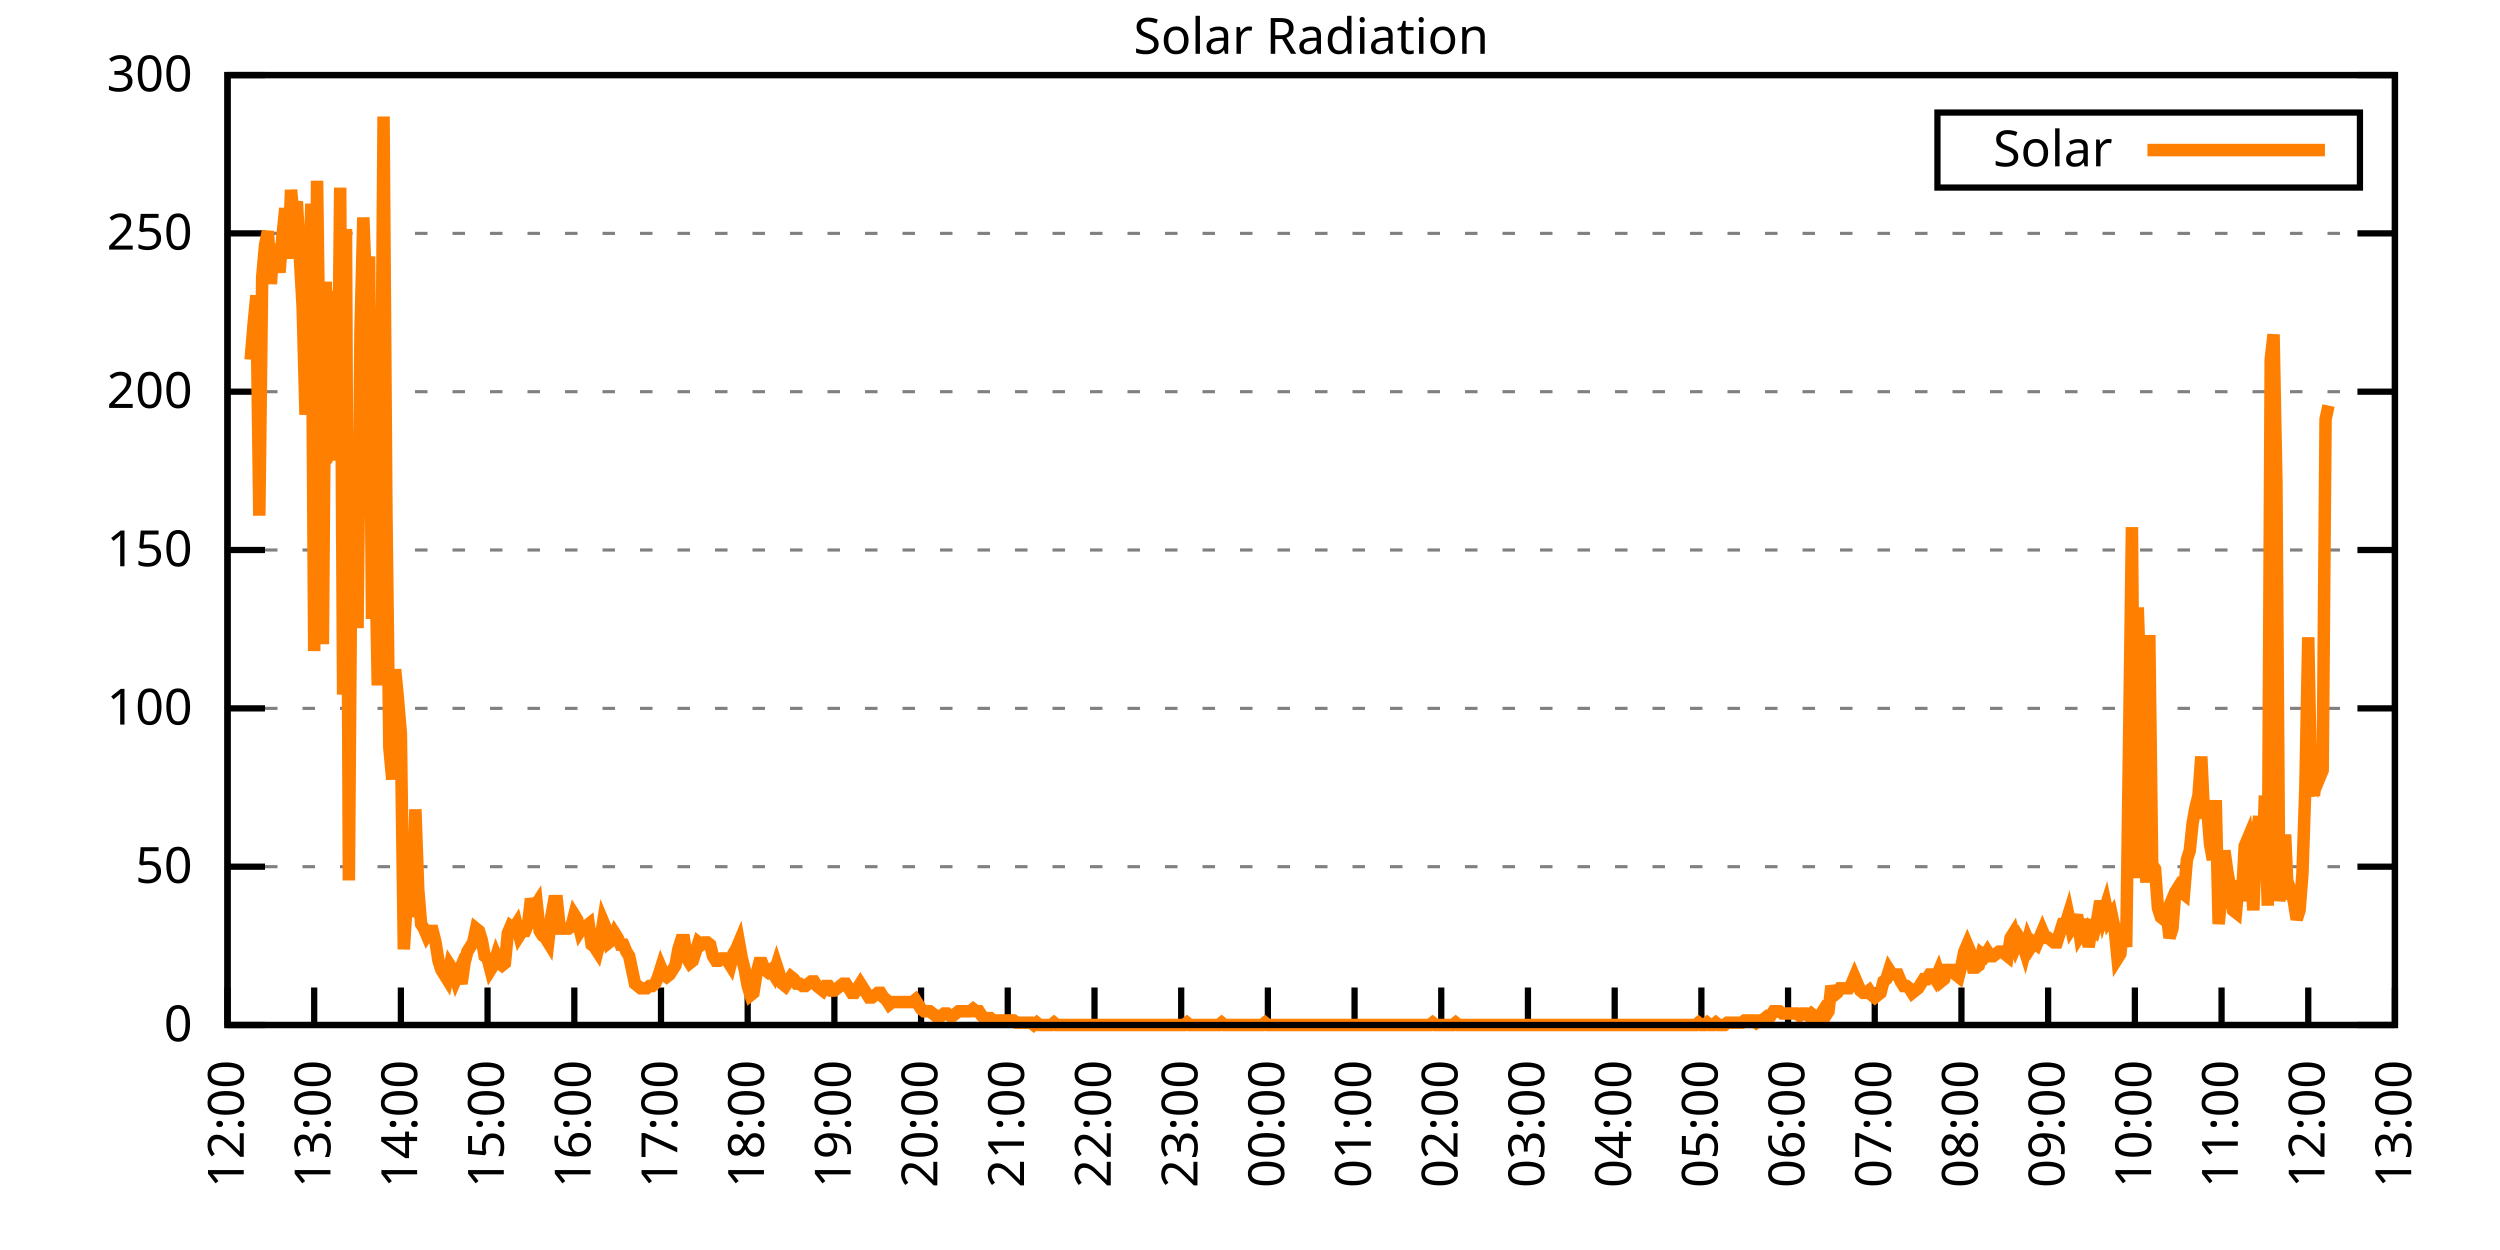
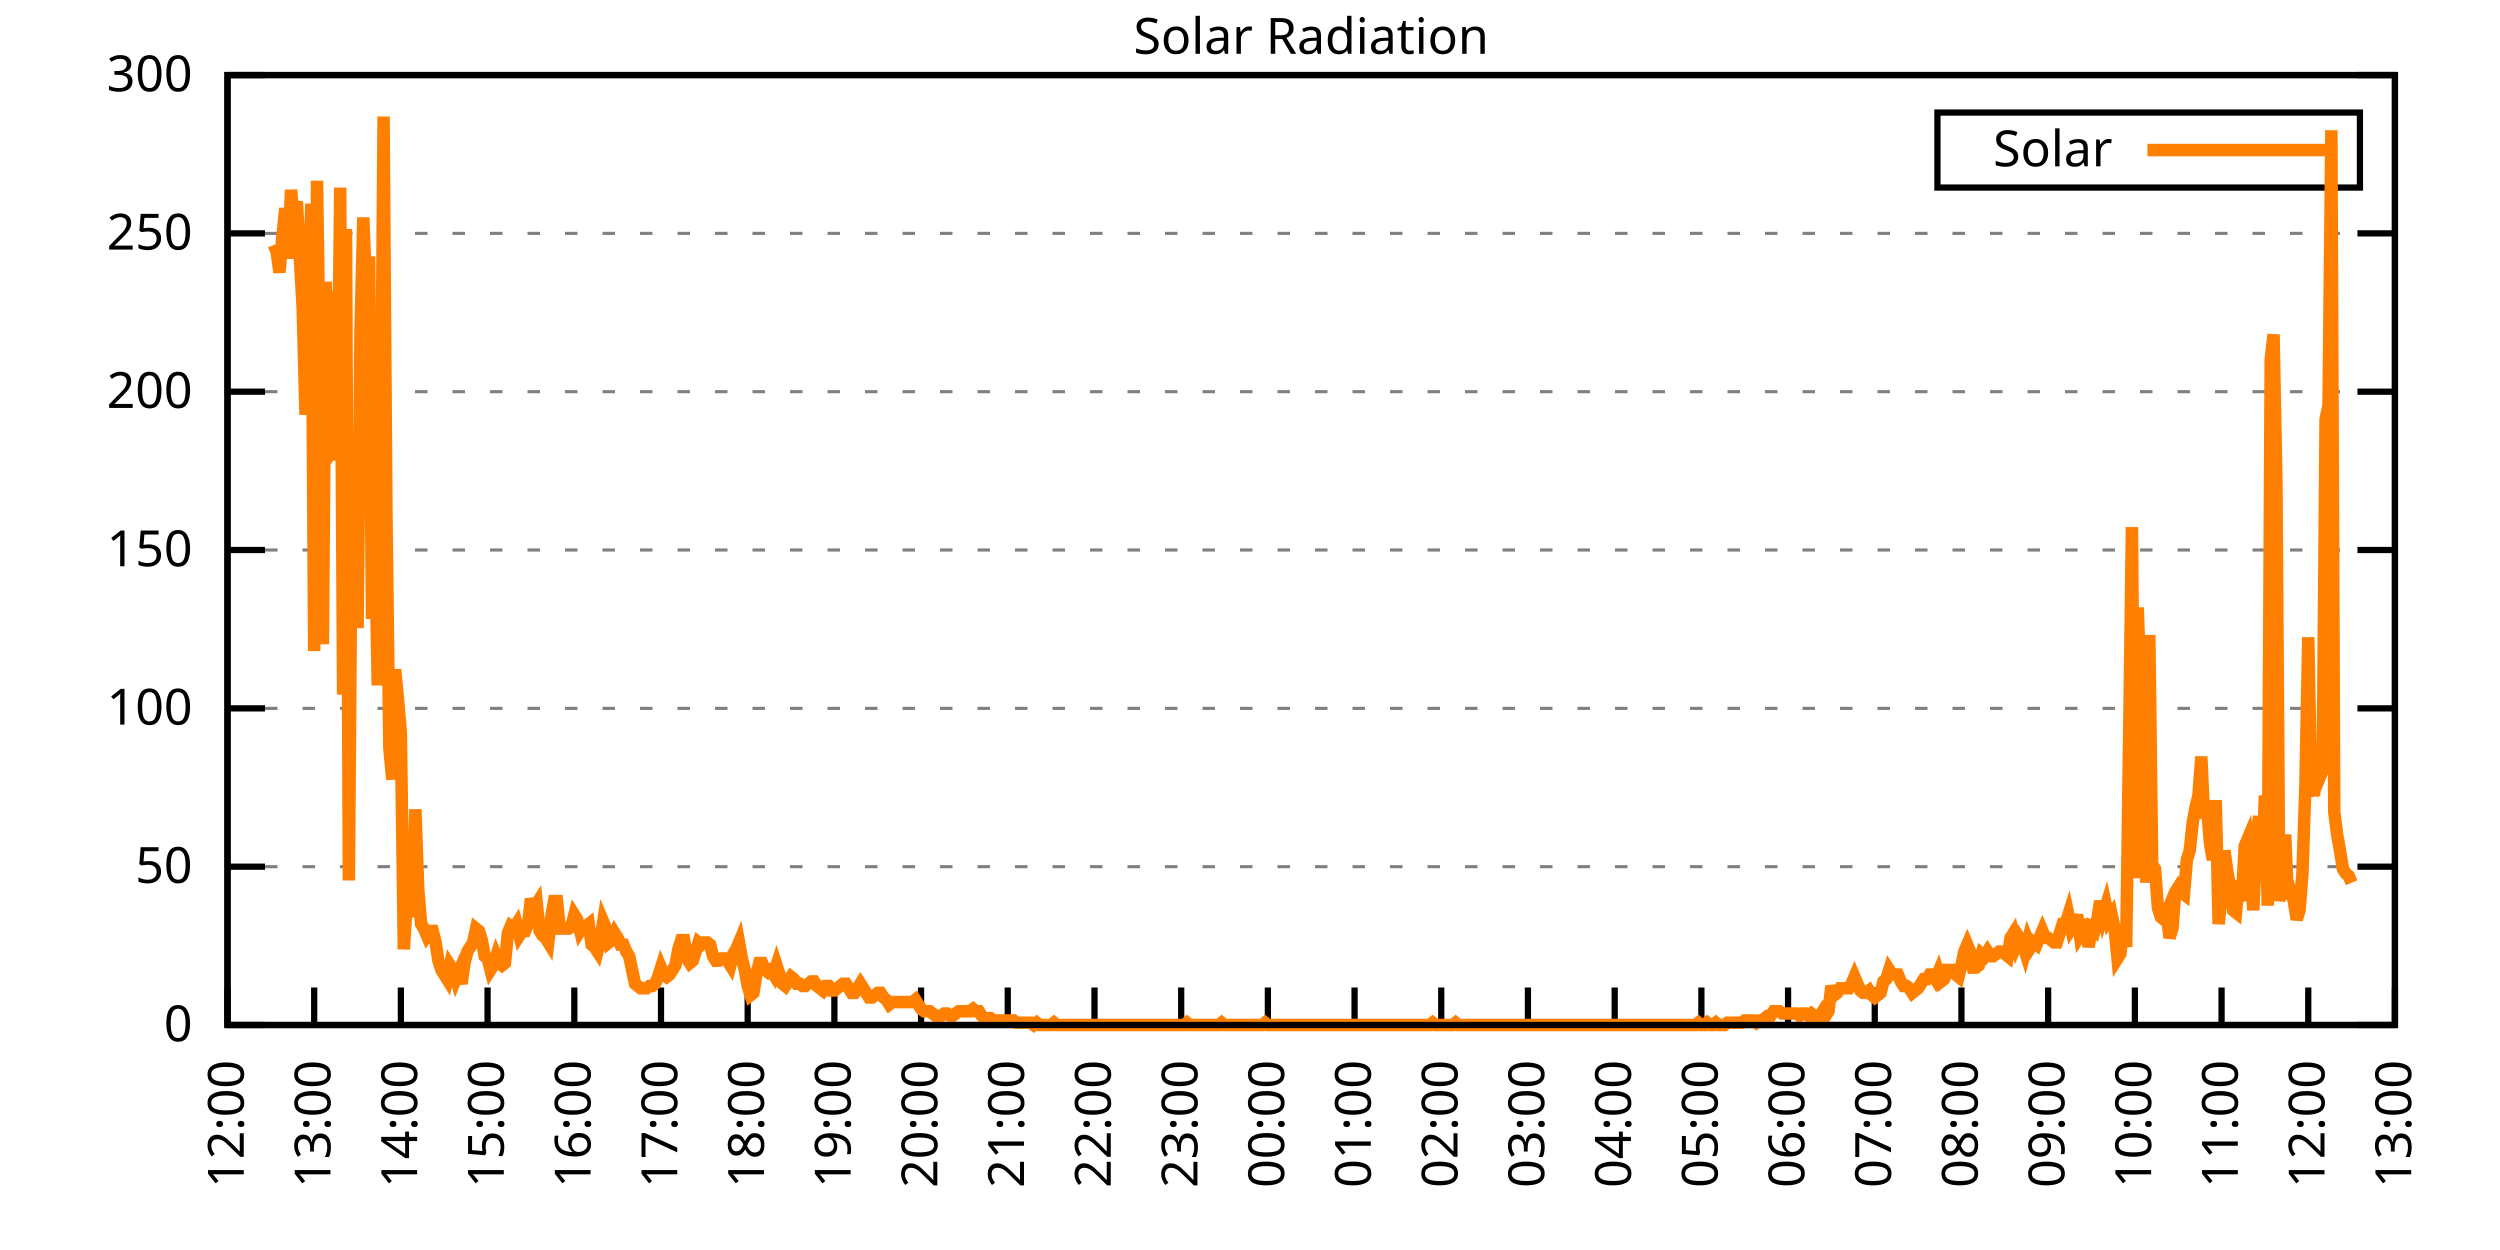
<svg xmlns="http://www.w3.org/2000/svg" xmlns:xlink="http://www.w3.org/1999/xlink" width="400" height="200" viewBox="0 0 400 200">
  <g id="gnuplot_canvas">
    <rect x="0" y="0" width="400" height="200" fill="none" />
    <defs>
      <circle id="gpDot" r="0.5" stroke-width="0.5" stroke="currentColor" />
      <path id="gpPt0" stroke-width="0.333" stroke="currentColor" d="M-1,0 h2 M0,-1 v2" />
      <path id="gpPt1" stroke-width="0.333" stroke="currentColor" d="M-1,-1 L1,1 M1,-1 L-1,1" />
      <path id="gpPt2" stroke-width="0.333" stroke="currentColor" d="M-1,0 L1,0 M0,-1 L0,1 M-1,-1 L1,1 M-1,1 L1,-1" />
      <rect id="gpPt3" stroke-width="0.333" stroke="currentColor" x="-1" y="-1" width="2" height="2" />
      <rect id="gpPt4" stroke-width="0.333" stroke="currentColor" fill="currentColor" x="-1" y="-1" width="2" height="2" />
      <circle id="gpPt5" stroke-width="0.333" stroke="currentColor" cx="0" cy="0" r="1" />
      <use xlink:href="#gpPt5" id="gpPt6" fill="currentColor" stroke="none" />
      <path id="gpPt7" stroke-width="0.333" stroke="currentColor" d="M0,-1.33 L-1.33,0.67 L1.33,0.67 z" />
      <use xlink:href="#gpPt7" id="gpPt8" fill="currentColor" stroke="none" />
      <use xlink:href="#gpPt7" id="gpPt9" stroke="currentColor" transform="rotate(180)" />
      <use xlink:href="#gpPt9" id="gpPt10" fill="currentColor" stroke="none" />
      <use xlink:href="#gpPt3" id="gpPt11" stroke="currentColor" transform="rotate(45)" />
      <use xlink:href="#gpPt11" id="gpPt12" fill="currentColor" stroke="none" />
      <path id="gpPt13" stroke-width="0.333" stroke="currentColor" d="M0,1.330 L1.265,0.411 L0.782,-1.067 L-0.782,-1.076 L-1.265,0.411 z" />
      <use xlink:href="#gpPt13" id="gpPt14" fill="currentColor" stroke="none" />
      <filter id="textbox" filterUnits="objectBoundingBox" x="0" y="0" height="1" width="1">
        <feFlood flood-color="white" flood-opacity="1" result="bgnd" />
        <feComposite in="SourceGraphic" in2="bgnd" operator="atop" />
      </filter>
      <filter id="greybox" filterUnits="objectBoundingBox" x="0" y="0" height="1" width="1">
        <feFlood flood-color="lightgrey" flood-opacity="1" result="grey" />
        <feComposite in="SourceGraphic" in2="grey" operator="atop" />
      </filter>
    </defs>
    <g fill="none" color="white" stroke="currentColor" stroke-width="1.00" stroke-linecap="butt" stroke-linejoin="miter">
</g>
    <g fill="none" color="black" stroke="currentColor" stroke-width="1.00" stroke-linecap="butt" stroke-linejoin="miter">
      <g stroke="none" shape-rendering="crispEdges">
        <polygon fill="rgb(255, 255, 255)" points="36.40,164.00 383.18,164.00 383.18,12.02 36.40,12.02 " />
      </g>
    </g>
    <g fill="none" color="black" stroke="currentColor" stroke-width="1.00" stroke-linecap="butt" stroke-linejoin="miter">
</g>
    <g fill="none" color="black" stroke="black" stroke-width="0.50" stroke-linecap="butt" stroke-linejoin="miter">
</g>
    <g fill="none" color="gray" stroke="currentColor" stroke-width="0.50" stroke-linecap="butt" stroke-linejoin="miter">
      <path stroke="gray" stroke-dasharray="2,4" class="gridline" d="M36.40,164.00 L383.19,164.00  " />
    </g>
    <g fill="none" color="gray" stroke="gray" stroke-width="1.00" stroke-linecap="butt" stroke-linejoin="miter">
</g>
    <g fill="none" color="black" stroke="currentColor" stroke-width="1.00" stroke-linecap="butt" stroke-linejoin="miter">
      <path stroke="black" d="M36.40,164.00 L42.40,164.00 M383.19,164.00 L377.19,164.00  " />
      <g transform="translate(30.80,166.60)" stroke="none" fill="black" font-family="Sans" font-size="8.00" text-anchor="end">
        <text>
          <tspan font-family="Sans"> 0</tspan>
        </text>
      </g>
    </g>
    <g fill="none" color="black" stroke="currentColor" stroke-width="1.00" stroke-linecap="butt" stroke-linejoin="miter">
</g>
    <g fill="none" color="black" stroke="black" stroke-width="0.50" stroke-linecap="butt" stroke-linejoin="miter">
</g>
    <g fill="none" color="gray" stroke="currentColor" stroke-width="0.50" stroke-linecap="butt" stroke-linejoin="miter">
      <path stroke="gray" stroke-dasharray="2,4" class="gridline" d="M36.40,138.67 L383.19,138.67  " />
    </g>
    <g fill="none" color="gray" stroke="gray" stroke-width="1.00" stroke-linecap="butt" stroke-linejoin="miter">
</g>
    <g fill="none" color="black" stroke="currentColor" stroke-width="1.00" stroke-linecap="butt" stroke-linejoin="miter">
      <path stroke="black" d="M36.40,138.67 L42.40,138.67 M383.19,138.67 L377.19,138.67  " />
      <g transform="translate(30.80,141.27)" stroke="none" fill="black" font-family="Sans" font-size="8.00" text-anchor="end">
        <text>
          <tspan font-family="Sans"> 50</tspan>
        </text>
      </g>
    </g>
    <g fill="none" color="black" stroke="currentColor" stroke-width="1.00" stroke-linecap="butt" stroke-linejoin="miter">
</g>
    <g fill="none" color="black" stroke="black" stroke-width="0.50" stroke-linecap="butt" stroke-linejoin="miter">
</g>
    <g fill="none" color="gray" stroke="currentColor" stroke-width="0.50" stroke-linecap="butt" stroke-linejoin="miter">
      <path stroke="gray" stroke-dasharray="2,4" class="gridline" d="M36.40,113.34 L383.19,113.34  " />
    </g>
    <g fill="none" color="gray" stroke="gray" stroke-width="1.00" stroke-linecap="butt" stroke-linejoin="miter">
</g>
    <g fill="none" color="black" stroke="currentColor" stroke-width="1.00" stroke-linecap="butt" stroke-linejoin="miter">
      <path stroke="black" d="M36.40,113.34 L42.40,113.34 M383.19,113.34 L377.19,113.34  " />
      <g transform="translate(30.80,115.94)" stroke="none" fill="black" font-family="Sans" font-size="8.00" text-anchor="end">
        <text>
          <tspan font-family="Sans"> 100</tspan>
        </text>
      </g>
    </g>
    <g fill="none" color="black" stroke="currentColor" stroke-width="1.00" stroke-linecap="butt" stroke-linejoin="miter">
</g>
    <g fill="none" color="black" stroke="black" stroke-width="0.50" stroke-linecap="butt" stroke-linejoin="miter">
</g>
    <g fill="none" color="gray" stroke="currentColor" stroke-width="0.50" stroke-linecap="butt" stroke-linejoin="miter">
      <path stroke="gray" stroke-dasharray="2,4" class="gridline" d="M36.40,88.00 L383.19,88.00  " />
    </g>
    <g fill="none" color="gray" stroke="gray" stroke-width="1.00" stroke-linecap="butt" stroke-linejoin="miter">
</g>
    <g fill="none" color="black" stroke="currentColor" stroke-width="1.00" stroke-linecap="butt" stroke-linejoin="miter">
      <path stroke="black" d="M36.40,88.00 L42.40,88.00 M383.19,88.00 L377.19,88.00  " />
      <g transform="translate(30.80,90.60)" stroke="none" fill="black" font-family="Sans" font-size="8.00" text-anchor="end">
        <text>
          <tspan font-family="Sans"> 150</tspan>
        </text>
      </g>
    </g>
    <g fill="none" color="black" stroke="currentColor" stroke-width="1.00" stroke-linecap="butt" stroke-linejoin="miter">
</g>
    <g fill="none" color="black" stroke="black" stroke-width="0.50" stroke-linecap="butt" stroke-linejoin="miter">
</g>
    <g fill="none" color="gray" stroke="currentColor" stroke-width="0.50" stroke-linecap="butt" stroke-linejoin="miter">
      <path stroke="gray" stroke-dasharray="2,4" class="gridline" d="M36.40,62.67 L383.19,62.67  " />
    </g>
    <g fill="none" color="gray" stroke="gray" stroke-width="1.00" stroke-linecap="butt" stroke-linejoin="miter">
</g>
    <g fill="none" color="black" stroke="currentColor" stroke-width="1.00" stroke-linecap="butt" stroke-linejoin="miter">
      <path stroke="black" d="M36.40,62.67 L42.40,62.67 M383.19,62.67 L377.19,62.67  " />
      <g transform="translate(30.80,65.27)" stroke="none" fill="black" font-family="Sans" font-size="8.00" text-anchor="end">
        <text>
          <tspan font-family="Sans"> 200</tspan>
        </text>
      </g>
    </g>
    <g fill="none" color="black" stroke="currentColor" stroke-width="1.00" stroke-linecap="butt" stroke-linejoin="miter">
</g>
    <g fill="none" color="black" stroke="black" stroke-width="0.50" stroke-linecap="butt" stroke-linejoin="miter">
</g>
    <g fill="none" color="gray" stroke="currentColor" stroke-width="0.50" stroke-linecap="butt" stroke-linejoin="miter">
      <path stroke="gray" stroke-dasharray="2,4" class="gridline" d="M36.40,37.34 L383.19,37.34  " />
    </g>
    <g fill="none" color="gray" stroke="gray" stroke-width="1.00" stroke-linecap="butt" stroke-linejoin="miter">
</g>
    <g fill="none" color="black" stroke="currentColor" stroke-width="1.00" stroke-linecap="butt" stroke-linejoin="miter">
      <path stroke="black" d="M36.40,37.34 L42.40,37.34 M383.19,37.34 L377.19,37.34  " />
      <g transform="translate(30.80,39.94)" stroke="none" fill="black" font-family="Sans" font-size="8.00" text-anchor="end">
        <text>
          <tspan font-family="Sans"> 250</tspan>
        </text>
      </g>
    </g>
    <g fill="none" color="black" stroke="currentColor" stroke-width="1.00" stroke-linecap="butt" stroke-linejoin="miter">
</g>
    <g fill="none" color="black" stroke="black" stroke-width="0.50" stroke-linecap="butt" stroke-linejoin="miter">
</g>
    <g fill="none" color="gray" stroke="currentColor" stroke-width="0.50" stroke-linecap="butt" stroke-linejoin="miter">
      <path stroke="gray" stroke-dasharray="2,4" class="gridline" d="M36.40,12.01 L383.19,12.01  " />
    </g>
    <g fill="none" color="gray" stroke="gray" stroke-width="1.00" stroke-linecap="butt" stroke-linejoin="miter">
</g>
    <g fill="none" color="black" stroke="currentColor" stroke-width="1.00" stroke-linecap="butt" stroke-linejoin="miter">
      <path stroke="black" d="M36.40,12.01 L42.40,12.01 M383.19,12.01 L377.19,12.01  " />
      <g transform="translate(30.80,14.61)" stroke="none" fill="black" font-family="Sans" font-size="8.00" text-anchor="end">
        <text>
          <tspan font-family="Sans"> 300</tspan>
        </text>
      </g>
    </g>
    <g fill="none" color="black" stroke="currentColor" stroke-width="1.00" stroke-linecap="butt" stroke-linejoin="miter">
      <path stroke="black" d="M36.40,164.00 L36.40,158.00  " />
      <g transform="translate(39.00,169.60) rotate(270.00)" stroke="none" fill="black" font-family="Sans" font-size="8.00" text-anchor="end">
        <text>
          <tspan font-family="Sans">12:00</tspan>
        </text>
      </g>
    </g>
    <g fill="none" color="black" stroke="currentColor" stroke-width="1.00" stroke-linecap="butt" stroke-linejoin="miter">
      <path stroke="black" d="M50.27,164.00 L50.27,158.00  " />
      <g transform="translate(52.87,169.60) rotate(270.00)" stroke="none" fill="black" font-family="Sans" font-size="8.00" text-anchor="end">
        <text>
          <tspan font-family="Sans">13:00</tspan>
        </text>
      </g>
    </g>
    <g fill="none" color="black" stroke="currentColor" stroke-width="1.00" stroke-linecap="butt" stroke-linejoin="miter">
      <path stroke="black" d="M64.14,164.00 L64.14,158.00  " />
      <g transform="translate(66.74,169.60) rotate(270.00)" stroke="none" fill="black" font-family="Sans" font-size="8.00" text-anchor="end">
        <text>
          <tspan font-family="Sans">14:00</tspan>
        </text>
      </g>
    </g>
    <g fill="none" color="black" stroke="currentColor" stroke-width="1.00" stroke-linecap="butt" stroke-linejoin="miter">
      <path stroke="black" d="M78.01,164.00 L78.01,158.00  " />
      <g transform="translate(80.61,169.60) rotate(270.00)" stroke="none" fill="black" font-family="Sans" font-size="8.00" text-anchor="end">
        <text>
          <tspan font-family="Sans">15:00</tspan>
        </text>
      </g>
    </g>
    <g fill="none" color="black" stroke="currentColor" stroke-width="1.00" stroke-linecap="butt" stroke-linejoin="miter">
      <path stroke="black" d="M91.89,164.00 L91.89,158.00  " />
      <g transform="translate(94.49,169.60) rotate(270.00)" stroke="none" fill="black" font-family="Sans" font-size="8.00" text-anchor="end">
        <text>
          <tspan font-family="Sans">16:00</tspan>
        </text>
      </g>
    </g>
    <g fill="none" color="black" stroke="currentColor" stroke-width="1.00" stroke-linecap="butt" stroke-linejoin="miter">
      <path stroke="black" d="M105.76,164.00 L105.76,158.00  " />
      <g transform="translate(108.36,169.60) rotate(270.00)" stroke="none" fill="black" font-family="Sans" font-size="8.00" text-anchor="end">
        <text>
          <tspan font-family="Sans">17:00</tspan>
        </text>
      </g>
    </g>
    <g fill="none" color="black" stroke="currentColor" stroke-width="1.00" stroke-linecap="butt" stroke-linejoin="miter">
      <path stroke="black" d="M119.63,164.00 L119.63,158.00  " />
      <g transform="translate(122.23,169.60) rotate(270.00)" stroke="none" fill="black" font-family="Sans" font-size="8.00" text-anchor="end">
        <text>
          <tspan font-family="Sans">18:00</tspan>
        </text>
      </g>
    </g>
    <g fill="none" color="black" stroke="currentColor" stroke-width="1.00" stroke-linecap="butt" stroke-linejoin="miter">
      <path stroke="black" d="M133.50,164.00 L133.50,158.00  " />
      <g transform="translate(136.10,169.60) rotate(270.00)" stroke="none" fill="black" font-family="Sans" font-size="8.00" text-anchor="end">
        <text>
          <tspan font-family="Sans">19:00</tspan>
        </text>
      </g>
    </g>
    <g fill="none" color="black" stroke="currentColor" stroke-width="1.00" stroke-linecap="butt" stroke-linejoin="miter">
      <path stroke="black" d="M147.37,164.00 L147.37,158.00  " />
      <g transform="translate(149.97,169.60) rotate(270.00)" stroke="none" fill="black" font-family="Sans" font-size="8.00" text-anchor="end">
        <text>
          <tspan font-family="Sans">20:00</tspan>
        </text>
      </g>
    </g>
    <g fill="none" color="black" stroke="currentColor" stroke-width="1.00" stroke-linecap="butt" stroke-linejoin="miter">
      <path stroke="black" d="M161.24,164.00 L161.24,158.00  " />
      <g transform="translate(163.84,169.60) rotate(270.00)" stroke="none" fill="black" font-family="Sans" font-size="8.00" text-anchor="end">
        <text>
          <tspan font-family="Sans">21:00</tspan>
        </text>
      </g>
    </g>
    <g fill="none" color="black" stroke="currentColor" stroke-width="1.00" stroke-linecap="butt" stroke-linejoin="miter">
      <path stroke="black" d="M175.12,164.00 L175.12,158.00  " />
      <g transform="translate(177.72,169.60) rotate(270.00)" stroke="none" fill="black" font-family="Sans" font-size="8.00" text-anchor="end">
        <text>
          <tspan font-family="Sans">22:00</tspan>
        </text>
      </g>
    </g>
    <g fill="none" color="black" stroke="currentColor" stroke-width="1.00" stroke-linecap="butt" stroke-linejoin="miter">
      <path stroke="black" d="M188.99,164.00 L188.99,158.00  " />
      <g transform="translate(191.59,169.60) rotate(270.00)" stroke="none" fill="black" font-family="Sans" font-size="8.00" text-anchor="end">
        <text>
          <tspan font-family="Sans">23:00</tspan>
        </text>
      </g>
    </g>
    <g fill="none" color="black" stroke="currentColor" stroke-width="1.00" stroke-linecap="butt" stroke-linejoin="miter">
      <path stroke="black" d="M202.86,164.00 L202.86,158.00  " />
      <g transform="translate(205.46,169.60) rotate(270.00)" stroke="none" fill="black" font-family="Sans" font-size="8.00" text-anchor="end">
        <text>
          <tspan font-family="Sans">00:00</tspan>
        </text>
      </g>
    </g>
    <g fill="none" color="black" stroke="currentColor" stroke-width="1.00" stroke-linecap="butt" stroke-linejoin="miter">
      <path stroke="black" d="M216.73,164.00 L216.73,158.00  " />
      <g transform="translate(219.33,169.60) rotate(270.00)" stroke="none" fill="black" font-family="Sans" font-size="8.00" text-anchor="end">
        <text>
          <tspan font-family="Sans">01:00</tspan>
        </text>
      </g>
    </g>
    <g fill="none" color="black" stroke="currentColor" stroke-width="1.00" stroke-linecap="butt" stroke-linejoin="miter">
      <path stroke="black" d="M230.60,164.00 L230.60,158.00  " />
      <g transform="translate(233.20,169.60) rotate(270.00)" stroke="none" fill="black" font-family="Sans" font-size="8.00" text-anchor="end">
        <text>
          <tspan font-family="Sans">02:00</tspan>
        </text>
      </g>
    </g>
    <g fill="none" color="black" stroke="currentColor" stroke-width="1.00" stroke-linecap="butt" stroke-linejoin="miter">
      <path stroke="black" d="M244.47,164.00 L244.47,158.00  " />
      <g transform="translate(247.07,169.60) rotate(270.00)" stroke="none" fill="black" font-family="Sans" font-size="8.00" text-anchor="end">
        <text>
          <tspan font-family="Sans">03:00</tspan>
        </text>
      </g>
    </g>
    <g fill="none" color="black" stroke="currentColor" stroke-width="1.00" stroke-linecap="butt" stroke-linejoin="miter">
      <path stroke="black" d="M258.35,164.00 L258.35,158.00  " />
      <g transform="translate(260.95,169.60) rotate(270.00)" stroke="none" fill="black" font-family="Sans" font-size="8.00" text-anchor="end">
        <text>
          <tspan font-family="Sans">04:00</tspan>
        </text>
      </g>
    </g>
    <g fill="none" color="black" stroke="currentColor" stroke-width="1.00" stroke-linecap="butt" stroke-linejoin="miter">
      <path stroke="black" d="M272.22,164.00 L272.22,158.00  " />
      <g transform="translate(274.82,169.60) rotate(270.00)" stroke="none" fill="black" font-family="Sans" font-size="8.00" text-anchor="end">
        <text>
          <tspan font-family="Sans">05:00</tspan>
        </text>
      </g>
    </g>
    <g fill="none" color="black" stroke="currentColor" stroke-width="1.00" stroke-linecap="butt" stroke-linejoin="miter">
      <path stroke="black" d="M286.09,164.00 L286.09,158.00  " />
      <g transform="translate(288.69,169.60) rotate(270.00)" stroke="none" fill="black" font-family="Sans" font-size="8.00" text-anchor="end">
        <text>
          <tspan font-family="Sans">06:00</tspan>
        </text>
      </g>
    </g>
    <g fill="none" color="black" stroke="currentColor" stroke-width="1.00" stroke-linecap="butt" stroke-linejoin="miter">
      <path stroke="black" d="M299.96,164.00 L299.96,158.00  " />
      <g transform="translate(302.56,169.60) rotate(270.00)" stroke="none" fill="black" font-family="Sans" font-size="8.00" text-anchor="end">
        <text>
          <tspan font-family="Sans">07:00</tspan>
        </text>
      </g>
    </g>
    <g fill="none" color="black" stroke="currentColor" stroke-width="1.00" stroke-linecap="butt" stroke-linejoin="miter">
      <path stroke="black" d="M313.83,164.00 L313.83,158.00  " />
      <g transform="translate(316.43,169.60) rotate(270.00)" stroke="none" fill="black" font-family="Sans" font-size="8.00" text-anchor="end">
        <text>
          <tspan font-family="Sans">08:00</tspan>
        </text>
      </g>
    </g>
    <g fill="none" color="black" stroke="currentColor" stroke-width="1.00" stroke-linecap="butt" stroke-linejoin="miter">
      <path stroke="black" d="M327.70,164.00 L327.70,158.00  " />
      <g transform="translate(330.30,169.60) rotate(270.00)" stroke="none" fill="black" font-family="Sans" font-size="8.00" text-anchor="end">
        <text>
          <tspan font-family="Sans">09:00</tspan>
        </text>
      </g>
    </g>
    <g fill="none" color="black" stroke="currentColor" stroke-width="1.00" stroke-linecap="butt" stroke-linejoin="miter">
      <path stroke="black" d="M341.58,164.00 L341.58,158.00  " />
      <g transform="translate(344.18,169.60) rotate(270.00)" stroke="none" fill="black" font-family="Sans" font-size="8.00" text-anchor="end">
        <text>
          <tspan font-family="Sans">10:00</tspan>
        </text>
      </g>
    </g>
    <g fill="none" color="black" stroke="currentColor" stroke-width="1.00" stroke-linecap="butt" stroke-linejoin="miter">
      <path stroke="black" d="M355.45,164.00 L355.45,158.00  " />
      <g transform="translate(358.05,169.60) rotate(270.00)" stroke="none" fill="black" font-family="Sans" font-size="8.00" text-anchor="end">
        <text>
          <tspan font-family="Sans">11:00</tspan>
        </text>
      </g>
    </g>
    <g fill="none" color="black" stroke="currentColor" stroke-width="1.00" stroke-linecap="butt" stroke-linejoin="miter">
      <path stroke="black" d="M369.32,164.00 L369.32,158.00  " />
      <g transform="translate(371.92,169.60) rotate(270.00)" stroke="none" fill="black" font-family="Sans" font-size="8.00" text-anchor="end">
        <text>
          <tspan font-family="Sans">12:00</tspan>
        </text>
      </g>
    </g>
    <g fill="none" color="black" stroke="currentColor" stroke-width="1.00" stroke-linecap="butt" stroke-linejoin="miter">
      <path stroke="black" d="M383.19,164.00 L383.19,158.00  " />
      <g transform="translate(385.79,169.60) rotate(270.00)" stroke="none" fill="black" font-family="Sans" font-size="8.00" text-anchor="end">
        <text>
          <tspan font-family="Sans">13:00</tspan>
        </text>
      </g>
    </g>
    <g fill="none" color="black" stroke="currentColor" stroke-width="1.00" stroke-linecap="butt" stroke-linejoin="miter">
</g>
    <g fill="none" color="black" stroke="currentColor" stroke-width="1.00" stroke-linecap="butt" stroke-linejoin="miter">
      <path stroke="black" d="M36.40,12.01 L36.40,164.00 L383.19,164.00 L383.19,12.01 L36.40,12.01 Z  " />
    </g>
    <g fill="none" color="black" stroke="currentColor" stroke-width="1.00" stroke-linecap="butt" stroke-linejoin="miter">
</g>
    <g fill="none" color="black" stroke="currentColor" stroke-width="1.00" stroke-linecap="butt" stroke-linejoin="miter">
      <path stroke="black" d="M309.99,30.01 L309.99,18.01 L377.59,18.01 L377.59,30.01 L309.99,30.01 Z  " />
    </g>
    <g id="Solar_Radiation_plot_1">
      <g fill="none" color="white" stroke="black" stroke-width="2.00" stroke-linecap="butt" stroke-linejoin="miter">
</g>
      <g fill="none" color="black" stroke="currentColor" stroke-width="2.00" stroke-linecap="butt" stroke-linejoin="miter">
        <g transform="translate(337.99,26.61)" stroke="none" fill="black" font-family="Sans" font-size="8.00" text-anchor="end">
          <text>
            <tspan font-family="Sans">Solar</tspan>
          </text>
        </g>
      </g>
      <g fill="none" color="black" stroke="currentColor" stroke-width="2.00" stroke-linecap="butt" stroke-linejoin="miter">
-         <path stroke="rgb(255, 127,   0)" d="M343.59,24.01 L371.99,24.01 M40.10,57.55 L40.56,52.04 L41.02,47.27 L41.49,82.51 L41.95,44.33 L42.41,39.19   L42.87,36.99 L43.34,45.43 L43.80,39.19 L44.26,40.30 L44.72,43.60 L45.19,37.73 L45.65,33.32 L46.11,41.40   L46.57,30.38 L47.03,35.52 L47.50,32.22 L47.96,41.03 L48.42,49.11 L48.88,66.36 L49.35,48.37 L49.81,32.59   L50.27,104.17 L50.73,28.92 L51.20,63.79 L51.66,103.07 L52.12,45.07 L52.58,72.97 L53.05,72.23 L53.51,46.54   L53.97,73.70 L54.43,30.02 L54.90,111.14 L55.36,36.63 L55.82,140.87 L56.28,79.21 L56.75,78.84 L57.21,100.50   L57.67,53.14 L58.13,34.79 L58.59,46.90 L59.06,41.03 L59.52,99.03 L59.98,84.34 L60.44,109.67 L60.91,78.10   L61.37,18.64 L61.83,82.14 L62.29,119.58 L62.76,124.72 L63.22,107.10 L63.68,111.88 L64.14,117.38 L64.61,151.89   L65.07,144.55 L65.53,140.51 L65.99,146.75 L66.46,129.49 L66.92,142.34 L67.38,147.85 L67.84,148.58 L68.30,149.68   L68.77,148.95 L69.23,148.95 L69.69,150.79 L70.15,153.72 L70.62,155.19 L71.08,155.92 L71.54,156.66 L72.00,154.46   L72.47,155.19 L72.93,156.66 L73.39,155.56 L73.85,157.39 L74.32,154.09 L74.78,152.25 L75.24,151.52 L75.70,150.79   L76.17,148.58 L76.63,148.95 L77.09,150.42 L77.55,152.99 L78.01,153.35 L78.48,155.19 L78.94,154.46 L79.40,152.99   L79.86,154.09 L80.33,154.46 L80.79,154.09 L81.25,149.32 L81.71,148.22 L82.18,148.58 L82.64,147.85 L83.10,149.68   L83.56,148.95 L84.03,148.95 L84.49,147.85 L84.95,143.81 L85.41,145.28 L85.88,144.55 L86.34,148.95 L86.80,149.68   L87.26,150.05 L87.72,150.79 L88.19,146.75 L88.65,144.18 L89.11,144.18 L89.57,148.58 L90.04,148.58 L90.50,148.58   L90.96,148.58 L91.42,148.22 L91.89,146.38 L92.35,147.11 L92.81,148.95 L93.27,148.22 L93.74,148.22 L94.20,147.85   L94.66,151.15 L95.12,151.52 L95.59,152.25 L96.05,150.42 L96.51,147.48 L96.97,148.58 L97.44,150.79 L97.90,150.42   L98.36,149.32 L98.82,150.05 L99.28,151.15 L99.75,151.15 L100.21,152.25 L100.67,152.99 L101.13,155.19 L101.60,157.39   L102.06,157.76 L102.52,158.13 L102.98,158.13 L103.45,158.13 L103.91,157.76 L104.37,157.76 L104.83,157.39 L105.30,156.29   L105.76,154.82 L106.22,155.92 L106.68,156.29 L107.15,155.92 L107.61,155.19 L108.07,154.46 L108.53,151.89 L108.99,150.42   L109.46,150.42 L109.92,153.35 L110.38,154.09 L110.84,153.72 L111.31,152.25 L111.77,150.79 L112.23,151.15 L112.69,150.79   L113.16,150.79 L113.62,151.15 L114.08,152.99 L114.54,153.72 L115.01,153.72 L115.47,153.35 L115.93,153.35 L116.39,153.72   L116.86,154.46 L117.32,152.62 L117.78,151.89 L118.24,150.79 L118.70,153.35 L119.17,155.19 L119.63,157.76 L120.09,159.23   L120.55,158.86 L121.02,155.92 L121.48,154.09 L121.94,154.09 L122.40,155.19 L122.87,155.56 L123.33,155.19 L123.79,155.92   L124.25,154.46 L124.72,155.92 L125.18,157.39 L125.64,157.76 L126.10,157.03 L126.57,156.29 L127.03,156.66 L127.49,157.39   L127.95,157.39 L128.41,157.76 L128.88,157.76 L129.34,157.39 L129.80,157.03 L130.26,157.03 L130.73,157.76 L131.19,158.13   L131.65,158.49 L132.11,157.76 L132.58,157.76 L133.04,158.49 L133.50,158.49 L133.96,158.13 L134.43,157.76 L134.89,157.39   L135.35,157.39 L135.81,158.13 L136.28,158.86 L136.74,158.86 L137.20,158.13 L137.66,157.39 L138.13,158.13 L138.59,158.86   L139.05,159.60 L139.51,159.60 L139.97,159.23 L140.44,158.86 L140.90,158.86 L141.36,159.60 L141.82,159.96 L142.29,160.70   L142.75,160.33 L143.21,160.33 L143.67,160.33 L144.14,160.33 L144.60,160.33 L144.83,160.33 L145.52,160.33 L145.99,160.33   L146.45,159.96 L146.91,160.70 L147.37,161.43 L147.84,161.80 L148.30,161.80 L148.76,161.80 L149.22,162.16 L149.68,162.53   L150.15,162.53 L150.61,162.53 L151.07,162.16 L151.53,162.16 L152.00,162.53 L152.46,162.53 L152.92,162.16 L153.38,161.80   L153.85,161.80 L154.31,161.80 L154.77,161.80 L155.23,161.80 L155.70,161.43 L156.16,161.80 L156.62,161.80 L157.08,162.53   L157.55,162.90 L158.01,162.90 L158.47,162.90 L158.93,163.27 L159.39,163.27 L159.86,163.27 L160.32,163.27 L160.78,163.27   L161.24,163.27 L161.71,163.27 L162.17,163.27 L162.63,163.63 L163.09,163.63 L163.56,163.63 L164.02,163.63 L164.48,163.63   L164.94,163.63 L165.41,164.00 L165.87,163.63 L166.33,164.00 L166.79,164.00 L167.26,164.00 L167.72,164.00 L168.18,164.00   L168.64,163.63 L169.10,164.00 L169.57,164.00 L170.03,164.00 L170.49,164.00 L170.95,164.00 L171.42,164.00 L171.88,164.00   L172.34,164.00 L172.80,164.00 L173.27,164.00 L173.73,164.00 L174.19,164.00 L174.65,164.00 L175.12,164.00 L175.58,164.00   L176.04,164.00 L176.50,164.00 L176.97,164.00 L177.43,164.00 L177.89,164.00 L178.35,164.00 L178.82,164.00 L179.28,164.00   L179.74,164.00 L180.20,164.00 L180.66,164.00 L181.13,164.00 L181.59,164.00 L182.05,164.00 L182.51,164.00 L182.98,164.00   L183.44,164.00 L183.90,164.00 L184.36,164.00 L184.83,164.00 L185.29,164.00 L185.75,164.00 L186.21,164.00 L186.68,164.00   L187.14,164.00 L187.60,164.00 L188.06,164.00 L188.53,164.00 L188.99,164.00 L189.45,164.00 L189.91,163.63 L190.37,164.00   L190.84,164.00 L191.30,164.00 L191.76,164.00 L192.22,164.00 L192.69,164.00 L193.15,164.00 L193.61,164.00 L194.07,164.00   L194.54,164.00 L195.00,164.00 L195.46,163.63 L195.92,164.00 L196.39,164.00 L196.85,164.00 L197.31,164.00 L197.77,164.00   L198.24,164.00 L198.70,164.00 L199.16,164.00 L199.62,164.00 L200.08,164.00 L200.55,164.00 L201.01,164.00 L201.47,164.00   L201.93,164.00 L202.40,163.63 L202.86,164.00 L203.32,164.00 L203.78,164.00 L204.25,164.00 L204.71,164.00 L205.17,164.00   L205.63,164.00 L206.10,164.00 L206.56,164.00 L207.02,164.00 L207.48,164.00 L207.95,164.00 L208.41,164.00 L208.87,164.00   L209.33,164.00 L209.80,164.00 L210.26,164.00 L210.72,164.00 L211.18,164.00 L211.64,164.00 L212.11,164.00 L212.57,164.00   L213.03,164.00 L213.49,164.00 L213.96,164.00 L214.42,164.00 L214.88,164.00 L215.34,164.00 L215.81,164.00 L216.27,164.00   L216.73,164.00 L217.19,164.00 L217.66,164.00 L218.12,164.00 L218.58,164.00 L219.04,164.00 L219.51,164.00 L219.97,164.00   L220.43,164.00 L220.89,164.00 L221.35,164.00 L221.82,164.00 L222.28,164.00 L222.74,164.00 L223.20,164.00 L223.67,164.00   L224.13,164.00 L224.59,164.00 L225.05,164.00 L225.52,164.00 L225.98,164.00 L226.44,164.00 L226.90,164.00 L227.37,164.00   L227.83,164.00 L228.29,164.00 L228.75,164.00 L229.22,163.63 L229.68,164.00 L230.14,164.00 L230.60,164.00 L231.06,164.00   L231.53,164.00 L231.99,164.00 L232.45,164.00 L232.91,163.63 L233.38,164.00 L233.84,164.00 L234.30,164.00 L234.76,164.00   L235.23,164.00 L235.69,164.00 L236.15,164.00 L236.61,164.00 L237.08,164.00 L237.54,164.00 L238.00,164.00 L238.46,164.00   L238.93,164.00 L239.39,164.00 L239.85,164.00 L240.31,164.00 L240.77,164.00 L241.24,164.00 L241.70,164.00 L242.16,164.00   L242.62,164.00 L243.09,164.00 L243.55,164.00 L244.01,164.00 L244.47,164.00 L244.94,164.00 L245.40,164.00 L245.86,164.00   L246.32,164.00 L246.79,164.00 L247.25,164.00 L247.71,164.00 L248.17,164.00 L248.64,164.00 L249.10,164.00 L249.56,164.00   L250.02,164.00 L250.49,164.00 L250.95,164.00 L251.41,164.00 L251.87,164.00 L252.33,164.00 L252.80,164.00 L253.26,164.00   L253.72,164.00 L254.18,164.00 L254.65,164.00 L255.11,164.00 L255.57,164.00 L256.03,164.00 L256.50,164.00 L256.96,164.00   L257.42,164.00 L257.88,164.00 L258.35,164.00 L258.81,164.00 L259.27,164.00 L259.73,164.00 L260.20,164.00 L260.66,164.00   L261.12,164.00 L261.58,164.00 L262.04,164.00 L262.51,164.00 L262.97,164.00 L263.43,164.00 L263.89,164.00 L264.36,164.00   L264.82,164.00 L265.28,164.00 L265.74,164.00 L266.21,164.00 L266.67,164.00 L267.13,164.00 L267.59,164.00 L268.06,164.00   L268.52,164.00 L268.98,164.00 L269.44,164.00 L269.91,164.00 L270.37,164.00 L270.83,164.00 L271.29,164.00 L271.75,163.63   L272.22,164.00 L272.68,164.00 L273.14,163.63 L273.60,164.00 L274.07,164.00 L274.53,163.63 L274.99,164.00 L275.45,164.00   L275.92,164.00 L276.38,163.63 L276.84,163.63 L277.30,163.63 L277.77,163.63 L278.23,163.63 L278.69,163.63 L279.15,163.27   L279.62,163.27 L280.08,163.27 L280.54,163.27 L281.00,163.63 L281.46,163.27 L281.93,163.27 L282.39,162.90 L282.85,162.53   L283.31,162.53 L283.78,161.80 L284.24,161.80 L284.70,161.80 L285.16,162.16 L285.63,162.16 L286.09,162.16 L286.55,162.16   L287.01,162.16 L287.48,162.16 L287.94,162.53 L288.40,162.16 L288.86,162.16 L289.33,162.53 L289.79,162.16 L290.25,162.53   L290.71,162.53 L291.18,162.53 L291.64,161.80 L292.10,162.53 L292.56,161.80 L293.02,157.76 L293.49,159.23 L293.95,158.86   L294.41,158.13 L294.87,158.13 L295.34,158.13 L295.80,158.13 L296.26,157.39 L296.72,156.29 L297.19,157.39 L297.65,158.49   L298.11,158.86 L298.57,158.86 L299.04,158.49 L299.50,159.23 L299.96,159.60 L300.42,159.23 L300.89,158.86 L301.35,157.03   L301.81,156.66 L302.27,155.19 L302.73,155.92 L303.20,155.92 L303.66,155.92 L304.12,157.03 L304.58,157.76 L305.05,157.76   L305.51,158.13 L305.97,158.86 L306.43,158.49 L306.90,158.13 L307.36,157.39 L307.82,156.66 L308.28,156.66 L308.75,155.92   L309.21,155.92 L309.67,156.66 L310.13,155.56 L310.60,157.03 L311.06,156.66 L311.52,155.19 L311.98,155.19 L312.44,155.19   L312.91,155.92 L313.37,156.29 L313.83,154.46 L314.29,152.25 L314.76,151.15 L315.22,152.25 L315.68,154.82 L316.14,154.82   L316.61,154.46 L317.07,152.62 L317.53,152.99 L317.99,152.25 L318.46,152.99 L318.92,152.99 L319.38,152.62 L319.84,152.25   L320.31,152.25 L320.77,152.62 L321.23,152.99 L321.69,150.05 L322.15,149.32 L322.62,151.15 L323.08,150.05 L323.54,150.79   L324.00,152.25 L324.47,150.42 L324.93,151.52 L325.39,150.79 L325.85,151.15 L326.32,150.05 L326.78,148.95 L327.24,150.05   L327.70,150.05 L328.17,150.42 L328.63,150.79 L329.09,150.79 L329.55,149.32 L330.02,147.85 L330.48,147.85 L330.94,146.38   L331.40,148.58 L331.87,147.85 L332.33,146.38 L332.79,149.68 L333.25,148.95 L333.71,147.11 L334.18,151.52 L334.64,148.58   L335.10,148.95 L335.56,147.11 L336.03,144.18 L336.49,146.38 L336.95,144.91 L337.41,147.11 L337.88,146.38 L338.34,148.58   L338.80,153.35 L339.26,152.62 L339.73,147.85 L340.19,151.52 L340.65,118.48 L341.11,84.34 L341.58,140.51 L342.04,97.19   L342.50,111.14 L342.96,114.08 L343.42,141.24 L343.89,101.60 L344.35,138.30 L344.81,139.04 L345.27,145.28 L345.74,146.75   L346.20,147.11 L346.66,146.01 L347.12,150.05 L347.59,148.58 L348.05,142.71 L348.51,141.98 L348.97,142.71 L349.44,143.08   L349.90,137.57 L350.36,136.10 L350.82,131.70 L351.29,129.13 L351.75,127.29 L352.21,121.05 L352.67,130.96 L353.13,129.13   L353.60,135.00 L354.06,137.57 L354.52,128.03 L354.98,147.85 L355.45,143.08 L355.91,136.10 L356.37,139.41 L356.83,141.98   L357.30,145.65 L357.76,146.01 L358.22,140.87 L358.68,144.18 L359.15,135.37 L359.61,134.27 L360.07,138.30 L360.53,145.65   L361.00,134.27 L361.46,130.60 L361.92,140.87 L362.38,127.29 L362.84,144.91 L363.31,57.55 L363.77,53.51 L364.23,77.37   L364.69,144.18 L365.16,140.51 L365.62,133.53 L366.08,143.81 L366.54,142.71 L367.01,144.18 L367.47,147.11 L367.93,145.65   L368.39,139.77 L368.86,125.82 L369.32,101.96 L369.78,125.82 L370.24,127.29 L370.71,122.15 L371.17,124.36 L371.63,123.25   L372.09,67.09 L372.56,64.89  " />
+         <path stroke="rgb(255, 127,   0)" d="M343.59,24.01 L371.99,24.01 M43.80,39.19 L44.26,40.30 L44.72,43.60 L45.19,37.73 L45.65,33.32 L46.11,41.40   L46.57,30.38 L47.03,35.52 L47.50,32.22 L47.96,41.03 L48.42,49.11 L48.88,66.36 L49.35,48.37 L49.81,32.59   L50.27,104.17 L50.73,28.92 L51.20,63.79 L51.66,103.07 L52.12,45.07 L52.58,72.97 L53.05,72.23 L53.51,46.54   L53.97,73.70 L54.43,30.02 L54.90,111.14 L55.36,36.63 L55.82,140.87 L56.28,79.21 L56.75,78.84 L57.21,100.50   L57.67,53.14 L58.13,34.79 L58.59,46.90 L59.06,41.03 L59.52,99.03 L59.98,84.34 L60.44,109.67 L60.91,78.10   L61.37,18.64 L61.83,82.14 L62.29,119.58 L62.76,124.72 L63.22,107.10 L63.68,111.88 L64.14,117.38 L64.61,151.89   L65.07,144.55 L65.53,140.51 L65.99,146.75 L66.46,129.49 L66.92,142.34 L67.38,147.85 L67.84,148.58 L68.30,149.68   L68.77,148.95 L69.23,148.95 L69.69,150.79 L70.15,153.72 L70.62,155.19 L71.08,155.92 L71.54,156.66 L72.00,154.46   L72.47,155.19 L72.93,156.66 L73.39,155.56 L73.85,157.39 L74.32,154.09 L74.78,152.25 L75.24,151.52 L75.70,150.79   L76.17,148.58 L76.63,148.95 L77.09,150.42 L77.55,152.99 L78.01,153.35 L78.48,155.19 L78.94,154.46 L79.40,152.99   L79.86,154.09 L80.33,154.46 L80.79,154.09 L81.25,149.32 L81.71,148.22 L82.18,148.58 L82.64,147.85 L83.10,149.68   L83.56,148.95 L84.03,148.95 L84.49,147.85 L84.95,143.81 L85.41,145.28 L85.88,144.55 L86.34,148.95 L86.80,149.68   L87.26,150.05 L87.72,150.79 L88.19,146.75 L88.65,144.18 L89.11,144.18 L89.57,148.58 L90.04,148.58 L90.50,148.58   L90.96,148.58 L91.42,148.22 L91.89,146.38 L92.35,147.11 L92.81,148.95 L93.27,148.22 L93.74,148.22 L94.20,147.85   L94.66,151.15 L95.12,151.52 L95.59,152.25 L96.05,150.42 L96.51,147.48 L96.97,148.58 L97.44,150.79 L97.90,150.42   L98.36,149.32 L98.82,150.05 L99.28,151.15 L99.75,151.15 L100.21,152.25 L100.67,152.99 L101.13,155.19 L101.60,157.39   L102.06,157.76 L102.52,158.13 L102.98,158.13 L103.45,158.13 L103.91,157.76 L104.37,157.76 L104.83,157.39 L105.30,156.29   L105.76,154.82 L106.22,155.92 L106.68,156.29 L107.15,155.92 L107.61,155.19 L108.07,154.46 L108.53,151.89 L108.99,150.42   L109.46,150.42 L109.92,153.35 L110.38,154.09 L110.84,153.72 L111.31,152.25 L111.77,150.79 L112.23,151.15 L112.69,150.79   L113.16,150.79 L113.62,151.15 L114.08,152.99 L114.54,153.72 L115.01,153.72 L115.47,153.35 L115.93,153.35 L116.39,153.72   L116.86,154.46 L117.32,152.62 L117.78,151.89 L118.24,150.79 L118.70,153.35 L119.17,155.19 L119.63,157.76 L120.09,159.23   L120.55,158.86 L121.02,155.92 L121.48,154.09 L121.94,154.09 L122.40,155.19 L122.87,155.56 L123.33,155.19 L123.79,155.92   L124.25,154.46 L124.72,155.92 L125.18,157.39 L125.64,157.76 L126.10,157.03 L126.57,156.29 L127.03,156.66 L127.49,157.39   L127.95,157.39 L128.41,157.76 L128.88,157.76 L129.34,157.39 L129.80,157.03 L130.26,157.03 L130.73,157.76 L131.19,158.13   L131.65,158.49 L132.11,157.76 L132.58,157.76 L133.04,158.49 L133.50,158.49 L133.96,158.13 L134.43,157.76 L134.89,157.39   L135.35,157.39 L135.81,158.13 L136.28,158.86 L136.74,158.86 L137.20,158.13 L137.66,157.39 L138.13,158.13 L138.59,158.86   L139.05,159.60 L139.51,159.60 L139.97,159.23 L140.44,158.86 L140.90,158.86 L141.36,159.60 L141.82,159.96 L142.29,160.70   L142.75,160.33 L143.21,160.33 L143.67,160.33 L144.14,160.33 L144.60,160.33 L144.83,160.33 L145.52,160.33 L145.99,160.33   L146.45,159.96 L146.91,160.70 L147.37,161.43 L147.84,161.80 L148.30,161.80 L148.76,161.80 L149.22,162.16 L149.68,162.53   L150.15,162.53 L150.61,162.53 L151.07,162.16 L151.53,162.16 L152.00,162.53 L152.46,162.53 L152.92,162.16 L153.38,161.80   L153.85,161.80 L154.31,161.80 L154.77,161.80 L155.23,161.80 L155.70,161.43 L156.16,161.80 L156.62,161.80 L157.08,162.53   L157.55,162.90 L158.01,162.90 L158.47,162.90 L158.93,163.27 L159.39,163.27 L159.86,163.27 L160.32,163.27 L160.78,163.27   L161.24,163.27 L161.71,163.27 L162.17,163.27 L162.63,163.63 L163.09,163.63 L163.56,163.63 L164.02,163.63 L164.48,163.63   L164.94,163.63 L165.41,164.00 L165.87,163.63 L166.33,164.00 L166.79,164.00 L167.26,164.00 L167.72,164.00 L168.18,164.00   L168.64,163.63 L169.10,164.00 L169.57,164.00 L170.03,164.00 L170.49,164.00 L170.95,164.00 L171.42,164.00 L171.88,164.00   L172.34,164.00 L172.80,164.00 L173.27,164.00 L173.73,164.00 L174.19,164.00 L174.65,164.00 L175.12,164.00 L175.58,164.00   L176.04,164.00 L176.50,164.00 L176.97,164.00 L177.43,164.00 L177.89,164.00 L178.35,164.00 L178.82,164.00 L179.28,164.00   L179.74,164.00 L180.20,164.00 L180.66,164.00 L181.13,164.00 L181.59,164.00 L182.05,164.00 L182.51,164.00 L182.98,164.00   L183.44,164.00 L183.90,164.00 L184.36,164.00 L184.83,164.00 L185.29,164.00 L185.75,164.00 L186.21,164.00 L186.68,164.00   L187.14,164.00 L187.60,164.00 L188.06,164.00 L188.53,164.00 L188.99,164.00 L189.45,164.00 L189.91,163.63 L190.37,164.00   L190.84,164.00 L191.30,164.00 L191.76,164.00 L192.22,164.00 L192.69,164.00 L193.15,164.00 L193.61,164.00 L194.07,164.00   L194.54,164.00 L195.00,164.00 L195.46,163.63 L195.92,164.00 L196.39,164.00 L196.85,164.00 L197.31,164.00 L197.77,164.00   L198.24,164.00 L198.70,164.00 L199.16,164.00 L199.62,164.00 L200.08,164.00 L200.55,164.00 L201.01,164.00 L201.47,164.00   L201.93,164.00 L202.40,163.63 L202.86,164.00 L203.32,164.00 L203.78,164.00 L204.25,164.00 L204.71,164.00 L205.17,164.00   L205.63,164.00 L206.10,164.00 L206.56,164.00 L207.02,164.00 L207.48,164.00 L207.95,164.00 L208.41,164.00 L208.87,164.00   L209.33,164.00 L209.80,164.00 L210.26,164.00 L210.72,164.00 L211.18,164.00 L211.64,164.00 L212.11,164.00 L212.57,164.00   L213.03,164.00 L213.49,164.00 L213.96,164.00 L214.42,164.00 L214.88,164.00 L215.34,164.00 L215.81,164.00 L216.27,164.00   L216.73,164.00 L217.19,164.00 L217.66,164.00 L218.12,164.00 L218.58,164.00 L219.04,164.00 L219.51,164.00 L219.97,164.00   L220.43,164.00 L220.89,164.00 L221.35,164.00 L221.82,164.00 L222.28,164.00 L222.74,164.00 L223.20,164.00 L223.67,164.00   L224.13,164.00 L224.59,164.00 L225.05,164.00 L225.52,164.00 L225.98,164.00 L226.44,164.00 L226.90,164.00 L227.37,164.00   L227.83,164.00 L228.29,164.00 L228.75,164.00 L229.22,163.63 L229.68,164.00 L230.14,164.00 L230.60,164.00 L231.06,164.00   L231.53,164.00 L231.99,164.00 L232.45,164.00 L232.91,163.63 L233.38,164.00 L233.84,164.00 L234.30,164.00 L234.76,164.00   L235.23,164.00 L235.69,164.00 L236.15,164.00 L236.61,164.00 L237.08,164.00 L237.54,164.00 L238.00,164.00 L238.46,164.00   L238.93,164.00 L239.39,164.00 L239.85,164.00 L240.31,164.00 L240.77,164.00 L241.24,164.00 L241.70,164.00 L242.16,164.00   L242.62,164.00 L243.09,164.00 L243.55,164.00 L244.01,164.00 L244.47,164.00 L244.94,164.00 L245.40,164.00 L245.86,164.00   L246.32,164.00 L246.79,164.00 L247.25,164.00 L247.71,164.00 L248.17,164.00 L248.64,164.00 L249.10,164.00 L249.56,164.00   L250.02,164.00 L250.49,164.00 L250.95,164.00 L251.41,164.00 L251.87,164.00 L252.33,164.00 L252.80,164.00 L253.26,164.00   L253.72,164.00 L254.18,164.00 L254.65,164.00 L255.11,164.00 L255.57,164.00 L256.03,164.00 L256.50,164.00 L256.96,164.00   L257.42,164.00 L257.88,164.00 L258.35,164.00 L258.81,164.00 L259.27,164.00 L259.73,164.00 L260.20,164.00 L260.66,164.00   L261.12,164.00 L261.58,164.00 L262.04,164.00 L262.51,164.00 L262.97,164.00 L263.43,164.00 L263.89,164.00 L264.36,164.00   L264.82,164.00 L265.28,164.00 L265.74,164.00 L266.21,164.00 L266.67,164.00 L267.13,164.00 L267.59,164.00 L268.06,164.00   L268.52,164.00 L268.98,164.00 L269.44,164.00 L269.91,164.00 L270.37,164.00 L270.83,164.00 L271.29,164.00 L271.75,163.63   L272.22,164.00 L272.68,164.00 L273.14,163.63 L273.60,164.00 L274.07,164.00 L274.53,163.63 L274.99,164.00 L275.45,164.00   L275.92,164.00 L276.38,163.63 L276.84,163.63 L277.30,163.63 L277.77,163.63 L278.23,163.63 L278.69,163.63 L279.15,163.27   L279.62,163.27 L280.08,163.27 L280.54,163.27 L281.00,163.63 L281.46,163.27 L281.93,163.27 L282.39,162.90 L282.85,162.53   L283.31,162.53 L283.78,161.80 L284.24,161.80 L284.70,161.80 L285.16,162.16 L285.63,162.16 L286.09,162.16 L286.55,162.16   L287.01,162.16 L287.48,162.16 L287.94,162.53 L288.40,162.16 L288.86,162.16 L289.33,162.53 L289.79,162.16 L290.25,162.53   L290.71,162.53 L291.18,162.53 L291.64,161.80 L292.10,162.53 L292.56,161.80 L293.02,157.76 L293.49,159.23 L293.95,158.86   L294.41,158.13 L294.87,158.13 L295.34,158.13 L295.80,158.13 L296.26,157.39 L296.72,156.29 L297.19,157.39 L297.65,158.49   L298.11,158.86 L298.57,158.86 L299.04,158.49 L299.50,159.23 L299.96,159.60 L300.42,159.23 L300.89,158.86 L301.35,157.03   L301.81,156.66 L302.27,155.19 L302.73,155.92 L303.20,155.92 L303.66,155.92 L304.12,157.03 L304.58,157.76 L305.05,157.76   L305.51,158.13 L305.97,158.86 L306.43,158.49 L306.90,158.13 L307.36,157.39 L307.82,156.66 L308.28,156.66 L308.75,155.92   L309.21,155.92 L309.67,156.66 L310.13,155.56 L310.60,157.03 L311.06,156.66 L311.52,155.19 L311.98,155.19 L312.44,155.19   L312.91,155.92 L313.37,156.29 L313.83,154.46 L314.29,152.25 L314.76,151.15 L315.22,152.25 L315.68,154.82 L316.14,154.82   L316.61,154.46 L317.07,152.62 L317.53,152.99 L317.99,152.25 L318.46,152.99 L318.92,152.99 L319.38,152.62 L319.84,152.25   L320.31,152.25 L320.77,152.62 L321.23,152.99 L321.69,150.05 L322.15,149.32 L322.62,151.15 L323.08,150.05 L323.54,150.79   L324.00,152.25 L324.47,150.42 L324.93,151.52 L325.39,150.79 L325.85,151.15 L326.32,150.05 L326.78,148.95 L327.24,150.05   L327.70,150.05 L328.17,150.42 L328.63,150.79 L329.09,150.79 L329.55,149.32 L330.02,147.85 L330.48,147.85 L330.94,146.38   L331.40,148.58 L331.87,147.85 L332.33,146.38 L332.79,149.68 L333.25,148.95 L333.71,147.11 L334.18,151.52 L334.64,148.58   L335.10,148.95 L335.56,147.11 L336.03,144.18 L336.49,146.38 L336.95,144.91 L337.41,147.11 L337.88,146.38 L338.34,148.58   L338.80,153.35 L339.26,152.62 L339.73,147.85 L340.19,151.52 L340.65,118.48 L341.11,84.34 L341.58,140.51 L342.04,97.19   L342.50,111.14 L342.96,114.08 L343.42,141.24 L343.89,101.60 L344.35,138.30 L344.81,139.04 L345.27,145.28 L345.74,146.75   L346.20,147.11 L346.66,146.01 L347.12,150.05 L347.59,148.58 L348.05,142.71 L348.51,141.98 L348.97,142.71 L349.44,143.08   L349.90,137.57 L350.36,136.10 L350.82,131.70 L351.29,129.13 L351.75,127.29 L352.21,121.05 L352.67,130.96 L353.13,129.13   L353.60,135.00 L354.06,137.57 L354.52,128.03 L354.98,147.85 L355.45,143.08 L355.91,136.10 L356.37,139.41 L356.83,141.98   L357.30,145.65 L357.76,146.01 L358.22,140.87 L358.68,144.18 L359.15,135.37 L359.61,134.27 L360.07,138.30 L360.53,145.65   L361.00,134.27 L361.46,130.60 L361.92,140.87 L362.38,127.29 L362.84,144.91 L363.31,57.55 L363.77,53.51 L364.23,77.37   L364.69,144.18 L365.16,140.51 L365.62,133.53 L366.08,143.81 L366.54,142.71 L367.01,144.18 L367.47,147.11 L367.93,145.65   L368.39,139.77 L368.86,125.82 L369.32,101.96 L369.78,125.82 L370.24,127.29 L370.71,122.15 L371.17,124.36 L371.63,123.25   L372.09,67.09 L372.56,64.89 L373.02,20.84 L373.48,129.86 L373.94,133.53 L374.40,136.10 L374.87,139.04 L375.33,139.77   L375.79,140.14 L376.25,141.24  " />
      </g>
    </g>
    <g fill="none" color="black" stroke="currentColor" stroke-width="2.00" stroke-linecap="butt" stroke-linejoin="miter">
</g>
    <g fill="none" color="black" stroke="black" stroke-width="1.00" stroke-linecap="butt" stroke-linejoin="miter">
</g>
    <g fill="none" color="black" stroke="currentColor" stroke-width="1.00" stroke-linecap="butt" stroke-linejoin="miter">
      <path stroke="black" d="M36.40,12.01 L36.40,164.00 L383.19,164.00 L383.19,12.01 L36.40,12.01 Z  " />
      <g transform="translate(6.80,88.01) rotate(270.00)" stroke="none" fill="black" font-family="Sans" font-size="8.00" text-anchor="middle">
        <text />
      </g>
    </g>
    <g fill="none" color="black" stroke="currentColor" stroke-width="1.00" stroke-linecap="butt" stroke-linejoin="miter">
</g>
    <g fill="none" color="black" stroke="currentColor" stroke-width="1.00" stroke-linecap="butt" stroke-linejoin="miter">
      <g transform="translate(209.79,8.61)" stroke="none" fill="black" font-family="Sans" font-size="8.00" text-anchor="middle">
        <text>
          <tspan font-family="Sans">Solar Radiation</tspan>
        </text>
      </g>
    </g>
    <g fill="none" color="black" stroke="currentColor" stroke-width="1.00" stroke-linecap="butt" stroke-linejoin="miter">
</g>
  </g>
</svg>
